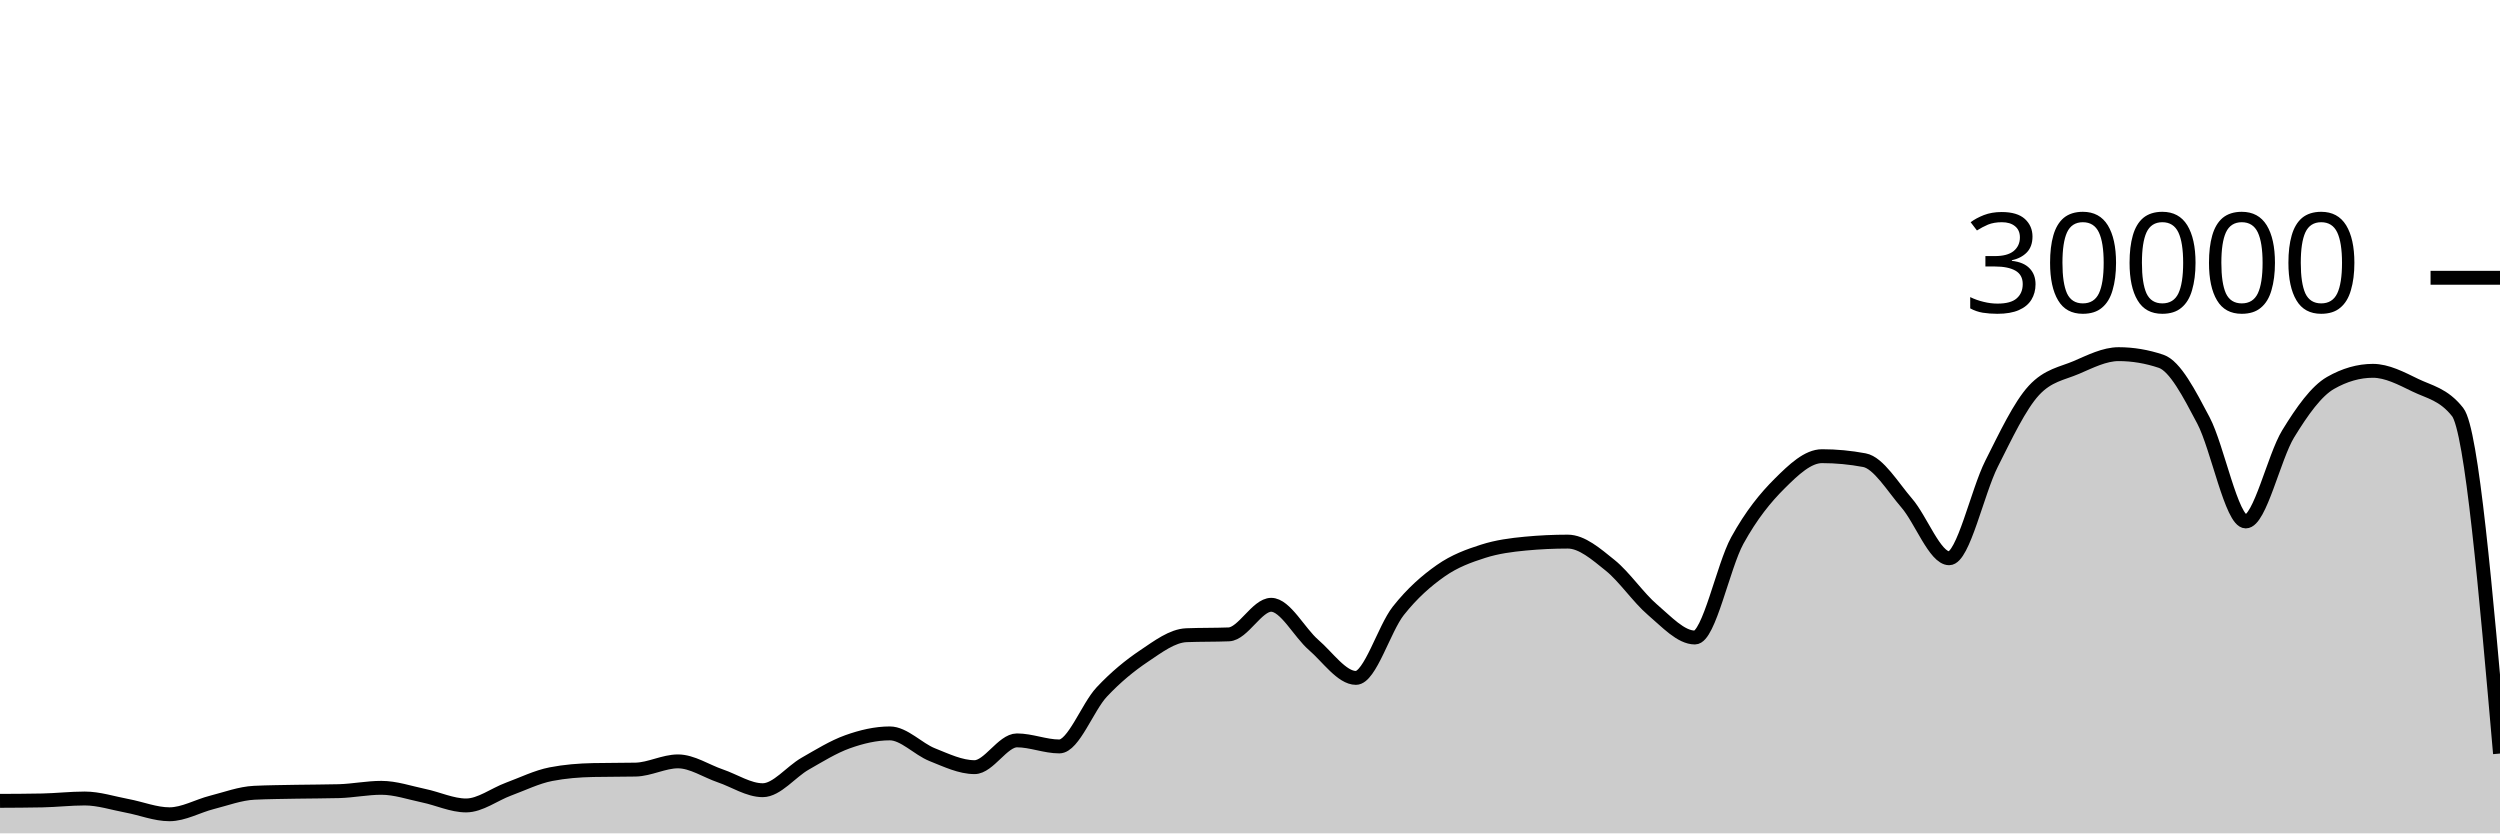
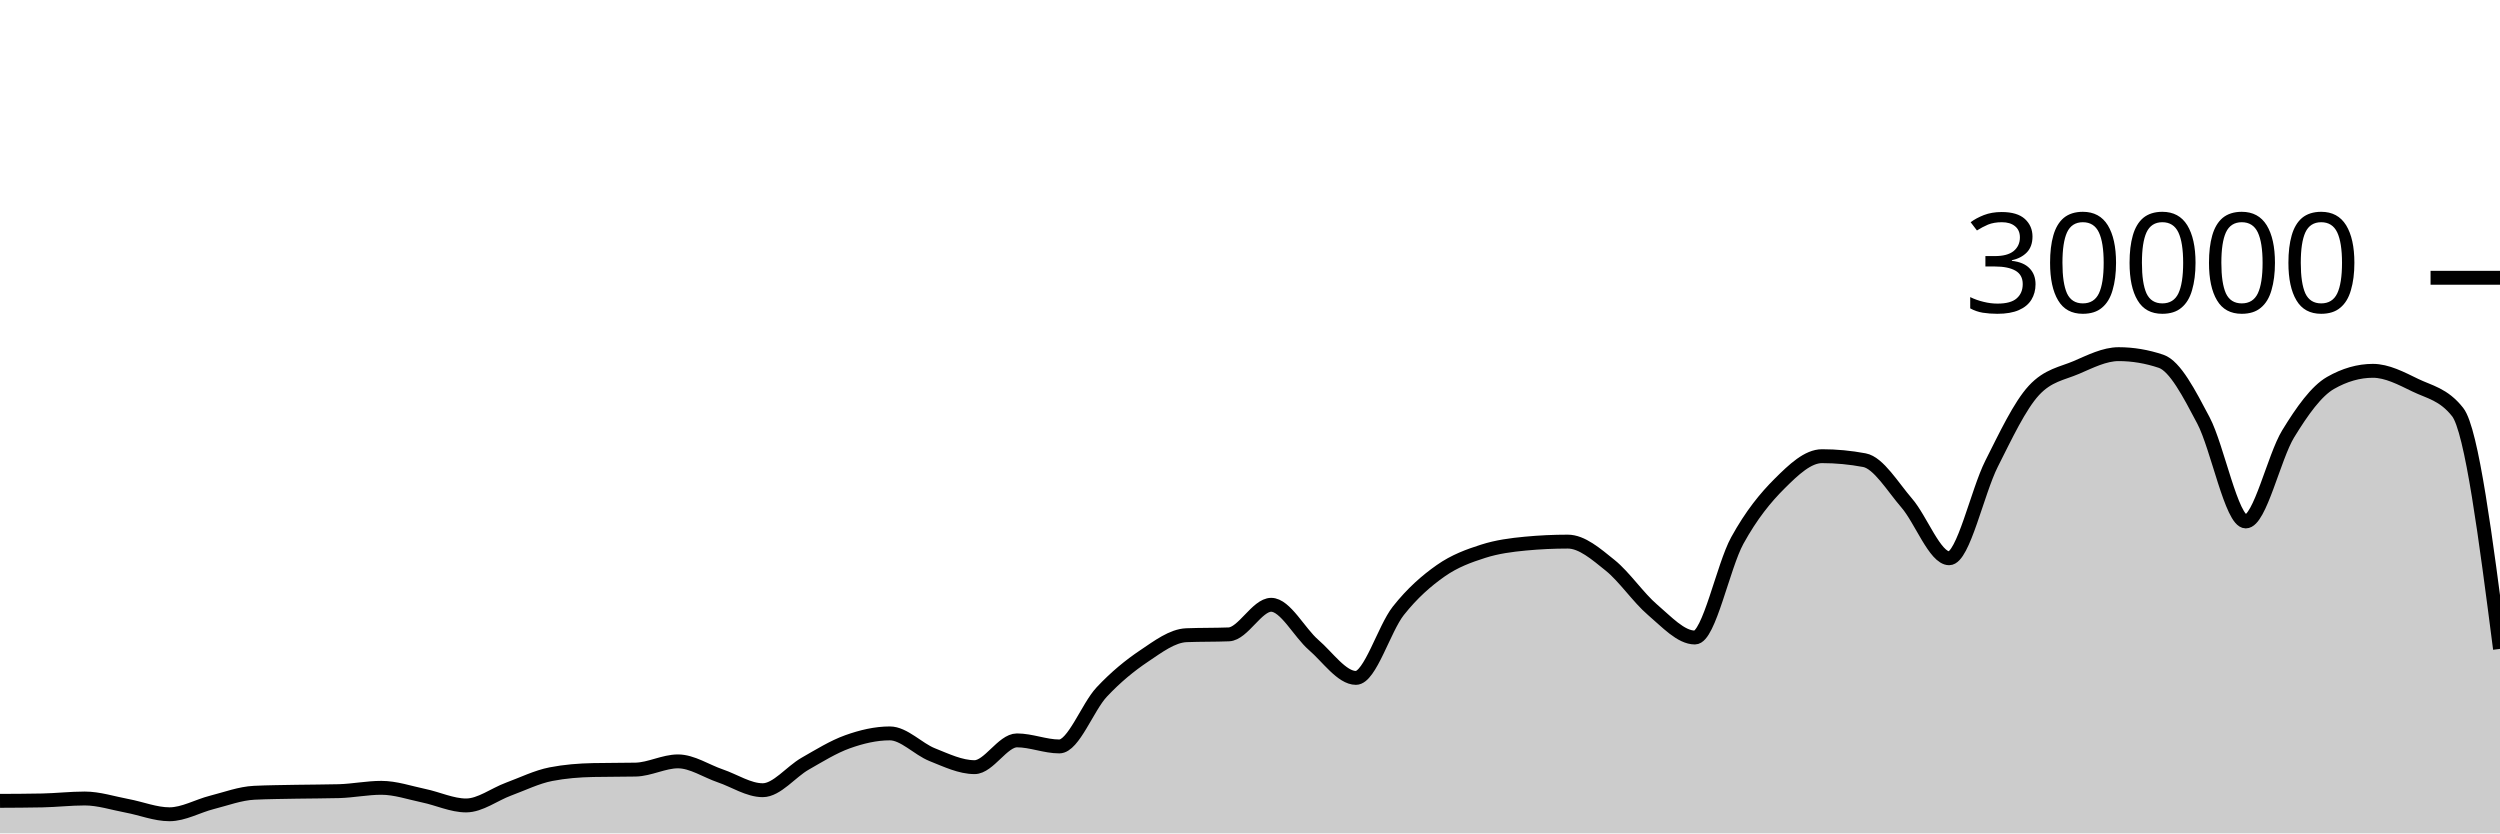
<svg xmlns="http://www.w3.org/2000/svg" viewBox="0 0 180 60">
  <g transform="translate(0,20)">
-     <path class="area" fill="rgba(0, 0, 0, 0.2)" d="M0,37.661C1.017,37.656,2.034,37.651,3.051,37.631C4.068,37.61,5.085,37.492,6.102,37.492C7.119,37.492,8.136,37.831,9.153,38.02C10.169,38.209,11.186,38.627,12.203,38.627C13.22,38.627,14.237,38.031,15.254,37.773C16.271,37.515,17.288,37.128,18.305,37.079C19.322,37.03,20.339,37.025,21.356,37.005C22.373,36.986,23.39,36.991,24.407,36.963C25.424,36.934,26.441,36.723,27.458,36.723C28.475,36.723,29.492,37.079,30.508,37.291C31.525,37.502,32.542,37.992,33.559,37.992C34.576,37.992,35.593,37.194,36.61,36.819C37.627,36.444,38.644,35.94,39.661,35.741C40.678,35.542,41.695,35.464,42.712,35.443C43.729,35.421,44.746,35.432,45.763,35.411C46.78,35.389,47.797,34.819,48.814,34.819C49.831,34.819,50.847,35.517,51.864,35.863C52.881,36.209,53.898,36.895,54.915,36.895C55.932,36.895,56.949,35.57,57.966,34.989C58.983,34.408,60,33.774,61.017,33.409C62.034,33.045,63.051,32.804,64.068,32.804C65.085,32.804,66.102,33.931,67.119,34.336C68.136,34.741,69.153,35.235,70.169,35.235C71.186,35.235,72.203,33.307,73.22,33.307C74.237,33.307,75.254,33.744,76.271,33.744C77.288,33.744,78.305,30.913,79.322,29.828C80.339,28.743,81.356,27.914,82.373,27.232C83.39,26.55,84.407,25.775,85.424,25.735C86.441,25.695,87.458,25.715,88.475,25.675C89.492,25.635,90.508,23.545,91.525,23.545C92.542,23.545,93.559,25.553,94.576,26.431C95.593,27.308,96.61,28.809,97.627,28.809C98.644,28.809,99.661,25.266,100.678,23.98C101.695,22.694,102.712,21.81,103.729,21.096C104.746,20.382,105.763,20.019,106.78,19.693C107.797,19.367,108.814,19.236,109.831,19.14C110.847,19.044,111.864,18.996,112.881,18.996C113.898,18.996,114.915,19.886,115.932,20.704C116.949,21.522,117.966,23.036,118.983,23.903C120,24.769,121.017,25.901,122.034,25.901C123.051,25.901,124.068,20.765,125.085,18.917C126.102,17.07,127.119,15.827,128.136,14.815C129.153,13.803,130.169,12.845,131.186,12.845C132.203,12.845,133.22,12.941,134.237,13.132C135.254,13.323,136.271,15.047,137.288,16.224C138.305,17.401,139.322,20.195,140.339,20.195C141.356,20.195,142.373,15.407,143.39,13.393C144.407,11.379,145.424,9.212,146.441,8.111C147.458,7.009,148.475,6.894,149.492,6.459C150.508,6.023,151.525,5.499,152.542,5.499C153.559,5.499,154.576,5.669,155.593,6.011C156.61,6.352,157.627,8.342,158.644,10.264C159.661,12.186,160.678,17.545,161.695,17.545C162.712,17.545,163.729,12.902,164.746,11.24C165.763,9.578,166.78,8.154,167.797,7.572C168.814,6.99,169.831,6.699,170.847,6.699C171.864,6.699,172.881,7.239,173.898,7.733C174.915,8.228,175.932,8.378,176.949,9.667C177.966,10.956,178.983,22.605,180,34.255L180,40C178.983,40,177.966,40,176.949,40C175.932,40,174.915,40,173.898,40C172.881,40,171.864,40,170.847,40C169.831,40,168.814,40,167.797,40C166.78,40,165.763,40,164.746,40C163.729,40,162.712,40,161.695,40C160.678,40,159.661,40,158.644,40C157.627,40,156.61,40,155.593,40C154.576,40,153.559,40,152.542,40C151.525,40,150.508,40,149.492,40C148.475,40,147.458,40,146.441,40C145.424,40,144.407,40,143.39,40C142.373,40,141.356,40,140.339,40C139.322,40,138.305,40,137.288,40C136.271,40,135.254,40,134.237,40C133.22,40,132.203,40,131.186,40C130.169,40,129.153,40,128.136,40C127.119,40,126.102,40,125.085,40C124.068,40,123.051,40,122.034,40C121.017,40,120,40,118.983,40C117.966,40,116.949,40,115.932,40C114.915,40,113.898,40,112.881,40C111.864,40,110.847,40,109.831,40C108.814,40,107.797,40,106.78,40C105.763,40,104.746,40,103.729,40C102.712,40,101.695,40,100.678,40C99.661,40,98.644,40,97.627,40C96.61,40,95.593,40,94.576,40C93.559,40,92.542,40,91.525,40C90.508,40,89.492,40,88.475,40C87.458,40,86.441,40,85.424,40C84.407,40,83.39,40,82.373,40C81.356,40,80.339,40,79.322,40C78.305,40,77.288,40,76.271,40C75.254,40,74.237,40,73.22,40C72.203,40,71.186,40,70.169,40C69.153,40,68.136,40,67.119,40C66.102,40,65.085,40,64.068,40C63.051,40,62.034,40,61.017,40C60,40,58.983,40,57.966,40C56.949,40,55.932,40,54.915,40C53.898,40,52.881,40,51.864,40C50.847,40,49.831,40,48.814,40C47.797,40,46.78,40,45.763,40C44.746,40,43.729,40,42.712,40C41.695,40,40.678,40,39.661,40C38.644,40,37.627,40,36.61,40C35.593,40,34.576,40,33.559,40C32.542,40,31.525,40,30.508,40C29.492,40,28.475,40,27.458,40C26.441,40,25.424,40,24.407,40C23.39,40,22.373,40,21.356,40C20.339,40,19.322,40,18.305,40C17.288,40,16.271,40,15.254,40C14.237,40,13.22,40,12.203,40C11.186,40,10.169,40,9.153,40C8.136,40,7.119,40,6.102,40C5.085,40,4.068,40,3.051,40C2.034,40,1.017,40,0,40Z" />
-     <path class="line" stroke="black" fill="none" d="M0,37.661C1.017,37.656,2.034,37.651,3.051,37.631C4.068,37.61,5.085,37.492,6.102,37.492C7.119,37.492,8.136,37.831,9.153,38.02C10.169,38.209,11.186,38.627,12.203,38.627C13.22,38.627,14.237,38.031,15.254,37.773C16.271,37.515,17.288,37.128,18.305,37.079C19.322,37.03,20.339,37.025,21.356,37.005C22.373,36.986,23.39,36.991,24.407,36.963C25.424,36.934,26.441,36.723,27.458,36.723C28.475,36.723,29.492,37.079,30.508,37.291C31.525,37.502,32.542,37.992,33.559,37.992C34.576,37.992,35.593,37.194,36.61,36.819C37.627,36.444,38.644,35.94,39.661,35.741C40.678,35.542,41.695,35.464,42.712,35.443C43.729,35.421,44.746,35.432,45.763,35.411C46.78,35.389,47.797,34.819,48.814,34.819C49.831,34.819,50.847,35.517,51.864,35.863C52.881,36.209,53.898,36.895,54.915,36.895C55.932,36.895,56.949,35.57,57.966,34.989C58.983,34.408,60,33.774,61.017,33.409C62.034,33.045,63.051,32.804,64.068,32.804C65.085,32.804,66.102,33.931,67.119,34.336C68.136,34.741,69.153,35.235,70.169,35.235C71.186,35.235,72.203,33.307,73.22,33.307C74.237,33.307,75.254,33.744,76.271,33.744C77.288,33.744,78.305,30.913,79.322,29.828C80.339,28.743,81.356,27.914,82.373,27.232C83.39,26.55,84.407,25.775,85.424,25.735C86.441,25.695,87.458,25.715,88.475,25.675C89.492,25.635,90.508,23.545,91.525,23.545C92.542,23.545,93.559,25.553,94.576,26.431C95.593,27.308,96.61,28.809,97.627,28.809C98.644,28.809,99.661,25.266,100.678,23.98C101.695,22.694,102.712,21.81,103.729,21.096C104.746,20.382,105.763,20.019,106.78,19.693C107.797,19.367,108.814,19.236,109.831,19.14C110.847,19.044,111.864,18.996,112.881,18.996C113.898,18.996,114.915,19.886,115.932,20.704C116.949,21.522,117.966,23.036,118.983,23.903C120,24.769,121.017,25.901,122.034,25.901C123.051,25.901,124.068,20.765,125.085,18.917C126.102,17.07,127.119,15.827,128.136,14.815C129.153,13.803,130.169,12.845,131.186,12.845C132.203,12.845,133.22,12.941,134.237,13.132C135.254,13.323,136.271,15.047,137.288,16.224C138.305,17.401,139.322,20.195,140.339,20.195C141.356,20.195,142.373,15.407,143.39,13.393C144.407,11.379,145.424,9.212,146.441,8.111C147.458,7.009,148.475,6.894,149.492,6.459C150.508,6.023,151.525,5.499,152.542,5.499C153.559,5.499,154.576,5.669,155.593,6.011C156.61,6.352,157.627,8.342,158.644,10.264C159.661,12.186,160.678,17.545,161.695,17.545C162.712,17.545,163.729,12.902,164.746,11.24C165.763,9.578,166.78,8.154,167.797,7.572C168.814,6.99,169.831,6.699,170.847,6.699C171.864,6.699,172.881,7.239,173.898,7.733C174.915,8.228,175.932,8.378,176.949,9.667C177.966,10.956,178.983,22.605,180,34.255" />
+     <path class="area" fill="rgba(0, 0, 0, 0.2)" d="M0,37.661C1.017,37.656,2.034,37.651,3.051,37.631C4.068,37.61,5.085,37.492,6.102,37.492C7.119,37.492,8.136,37.831,9.153,38.02C10.169,38.209,11.186,38.627,12.203,38.627C13.22,38.627,14.237,38.031,15.254,37.773C16.271,37.515,17.288,37.128,18.305,37.079C19.322,37.03,20.339,37.025,21.356,37.005C22.373,36.986,23.39,36.991,24.407,36.963C25.424,36.934,26.441,36.723,27.458,36.723C28.475,36.723,29.492,37.079,30.508,37.291C31.525,37.502,32.542,37.992,33.559,37.992C34.576,37.992,35.593,37.194,36.61,36.819C37.627,36.444,38.644,35.94,39.661,35.741C40.678,35.542,41.695,35.464,42.712,35.443C43.729,35.421,44.746,35.432,45.763,35.411C46.78,35.389,47.797,34.819,48.814,34.819C49.831,34.819,50.847,35.517,51.864,35.863C52.881,36.209,53.898,36.895,54.915,36.895C55.932,36.895,56.949,35.57,57.966,34.989C58.983,34.408,60,33.774,61.017,33.409C62.034,33.045,63.051,32.804,64.068,32.804C65.085,32.804,66.102,33.931,67.119,34.336C68.136,34.741,69.153,35.235,70.169,35.235C71.186,35.235,72.203,33.307,73.22,33.307C74.237,33.307,75.254,33.744,76.271,33.744C77.288,33.744,78.305,30.913,79.322,29.828C80.339,28.743,81.356,27.914,82.373,27.232C83.39,26.55,84.407,25.775,85.424,25.735C86.441,25.695,87.458,25.715,88.475,25.675C89.492,25.635,90.508,23.545,91.525,23.545C92.542,23.545,93.559,25.553,94.576,26.431C95.593,27.308,96.61,28.809,97.627,28.809C98.644,28.809,99.661,25.266,100.678,23.98C101.695,22.694,102.712,21.81,103.729,21.096C104.746,20.382,105.763,20.019,106.78,19.693C107.797,19.367,108.814,19.236,109.831,19.14C110.847,19.044,111.864,18.996,112.881,18.996C113.898,18.996,114.915,19.886,115.932,20.704C116.949,21.522,117.966,23.036,118.983,23.903C120,24.769,121.017,25.901,122.034,25.901C123.051,25.901,124.068,20.765,125.085,18.917C126.102,17.07,127.119,15.827,128.136,14.815C129.153,13.803,130.169,12.845,131.186,12.845C132.203,12.845,133.22,12.941,134.237,13.132C135.254,13.323,136.271,15.047,137.288,16.224C138.305,17.401,139.322,20.195,140.339,20.195C141.356,20.195,142.373,15.407,143.39,13.393C144.407,11.379,145.424,9.212,146.441,8.111C147.458,7.009,148.475,6.894,149.492,6.459C150.508,6.023,151.525,5.499,152.542,5.499C153.559,5.499,154.576,5.669,155.593,6.011C156.61,6.352,157.627,8.342,158.644,10.264C159.661,12.186,160.678,17.545,161.695,17.545C162.712,17.545,163.729,12.902,164.746,11.24C165.763,9.578,166.78,8.154,167.797,7.572C168.814,6.99,169.831,6.699,170.847,6.699C171.864,6.699,172.881,7.239,173.898,7.733C174.915,8.228,175.932,8.378,176.949,9.667C177.966,10.956,178.983,18.838,180,26.72L180,40C178.983,40,177.966,40,176.949,40C175.932,40,174.915,40,173.898,40C172.881,40,171.864,40,170.847,40C169.831,40,168.814,40,167.797,40C166.78,40,165.763,40,164.746,40C163.729,40,162.712,40,161.695,40C160.678,40,159.661,40,158.644,40C157.627,40,156.61,40,155.593,40C154.576,40,153.559,40,152.542,40C151.525,40,150.508,40,149.492,40C148.475,40,147.458,40,146.441,40C145.424,40,144.407,40,143.39,40C142.373,40,141.356,40,140.339,40C139.322,40,138.305,40,137.288,40C136.271,40,135.254,40,134.237,40C133.22,40,132.203,40,131.186,40C130.169,40,129.153,40,128.136,40C127.119,40,126.102,40,125.085,40C124.068,40,123.051,40,122.034,40C121.017,40,120,40,118.983,40C117.966,40,116.949,40,115.932,40C114.915,40,113.898,40,112.881,40C111.864,40,110.847,40,109.831,40C108.814,40,107.797,40,106.78,40C105.763,40,104.746,40,103.729,40C102.712,40,101.695,40,100.678,40C99.661,40,98.644,40,97.627,40C96.61,40,95.593,40,94.576,40C93.559,40,92.542,40,91.525,40C90.508,40,89.492,40,88.475,40C87.458,40,86.441,40,85.424,40C84.407,40,83.39,40,82.373,40C81.356,40,80.339,40,79.322,40C78.305,40,77.288,40,76.271,40C75.254,40,74.237,40,73.22,40C72.203,40,71.186,40,70.169,40C69.153,40,68.136,40,67.119,40C66.102,40,65.085,40,64.068,40C63.051,40,62.034,40,61.017,40C60,40,58.983,40,57.966,40C56.949,40,55.932,40,54.915,40C53.898,40,52.881,40,51.864,40C50.847,40,49.831,40,48.814,40C47.797,40,46.78,40,45.763,40C44.746,40,43.729,40,42.712,40C41.695,40,40.678,40,39.661,40C38.644,40,37.627,40,36.61,40C35.593,40,34.576,40,33.559,40C32.542,40,31.525,40,30.508,40C29.492,40,28.475,40,27.458,40C26.441,40,25.424,40,24.407,40C23.39,40,22.373,40,21.356,40C20.339,40,19.322,40,18.305,40C17.288,40,16.271,40,15.254,40C14.237,40,13.22,40,12.203,40C11.186,40,10.169,40,9.153,40C8.136,40,7.119,40,6.102,40C5.085,40,4.068,40,3.051,40C2.034,40,1.017,40,0,40Z" />
+     <path class="line" stroke="black" fill="none" d="M0,37.661C1.017,37.656,2.034,37.651,3.051,37.631C4.068,37.61,5.085,37.492,6.102,37.492C7.119,37.492,8.136,37.831,9.153,38.02C10.169,38.209,11.186,38.627,12.203,38.627C13.22,38.627,14.237,38.031,15.254,37.773C16.271,37.515,17.288,37.128,18.305,37.079C19.322,37.03,20.339,37.025,21.356,37.005C22.373,36.986,23.39,36.991,24.407,36.963C25.424,36.934,26.441,36.723,27.458,36.723C28.475,36.723,29.492,37.079,30.508,37.291C31.525,37.502,32.542,37.992,33.559,37.992C34.576,37.992,35.593,37.194,36.61,36.819C37.627,36.444,38.644,35.94,39.661,35.741C40.678,35.542,41.695,35.464,42.712,35.443C43.729,35.421,44.746,35.432,45.763,35.411C46.78,35.389,47.797,34.819,48.814,34.819C49.831,34.819,50.847,35.517,51.864,35.863C52.881,36.209,53.898,36.895,54.915,36.895C55.932,36.895,56.949,35.57,57.966,34.989C58.983,34.408,60,33.774,61.017,33.409C62.034,33.045,63.051,32.804,64.068,32.804C65.085,32.804,66.102,33.931,67.119,34.336C68.136,34.741,69.153,35.235,70.169,35.235C71.186,35.235,72.203,33.307,73.22,33.307C74.237,33.307,75.254,33.744,76.271,33.744C77.288,33.744,78.305,30.913,79.322,29.828C80.339,28.743,81.356,27.914,82.373,27.232C83.39,26.55,84.407,25.775,85.424,25.735C86.441,25.695,87.458,25.715,88.475,25.675C89.492,25.635,90.508,23.545,91.525,23.545C92.542,23.545,93.559,25.553,94.576,26.431C95.593,27.308,96.61,28.809,97.627,28.809C98.644,28.809,99.661,25.266,100.678,23.98C101.695,22.694,102.712,21.81,103.729,21.096C104.746,20.382,105.763,20.019,106.78,19.693C107.797,19.367,108.814,19.236,109.831,19.14C110.847,19.044,111.864,18.996,112.881,18.996C113.898,18.996,114.915,19.886,115.932,20.704C116.949,21.522,117.966,23.036,118.983,23.903C120,24.769,121.017,25.901,122.034,25.901C123.051,25.901,124.068,20.765,125.085,18.917C126.102,17.07,127.119,15.827,128.136,14.815C129.153,13.803,130.169,12.845,131.186,12.845C132.203,12.845,133.22,12.941,134.237,13.132C135.254,13.323,136.271,15.047,137.288,16.224C138.305,17.401,139.322,20.195,140.339,20.195C141.356,20.195,142.373,15.407,143.39,13.393C144.407,11.379,145.424,9.212,146.441,8.111C147.458,7.009,148.475,6.894,149.492,6.459C150.508,6.023,151.525,5.499,152.542,5.499C153.559,5.499,154.576,5.669,155.593,6.011C156.61,6.352,157.627,8.342,158.644,10.264C159.661,12.186,160.678,17.545,161.695,17.545C162.712,17.545,163.729,12.902,164.746,11.24C165.763,9.578,166.78,8.154,167.797,7.572C168.814,6.99,169.831,6.699,170.847,6.699C171.864,6.699,172.881,7.239,173.898,7.733C174.915,8.228,175.932,8.378,176.949,9.667C177.966,10.956,178.983,18.838,180,26.72" />
    <path class="axis-ceiling" stroke-width="1" stroke="black" fill="none" d="M175,0L180,0" />
    <text class="axis-ceiling-label" font-family="sans-serif" text-anchor="end" font-size="10px" x="170" y="2.5">30000</text>
  </g>
</svg>
